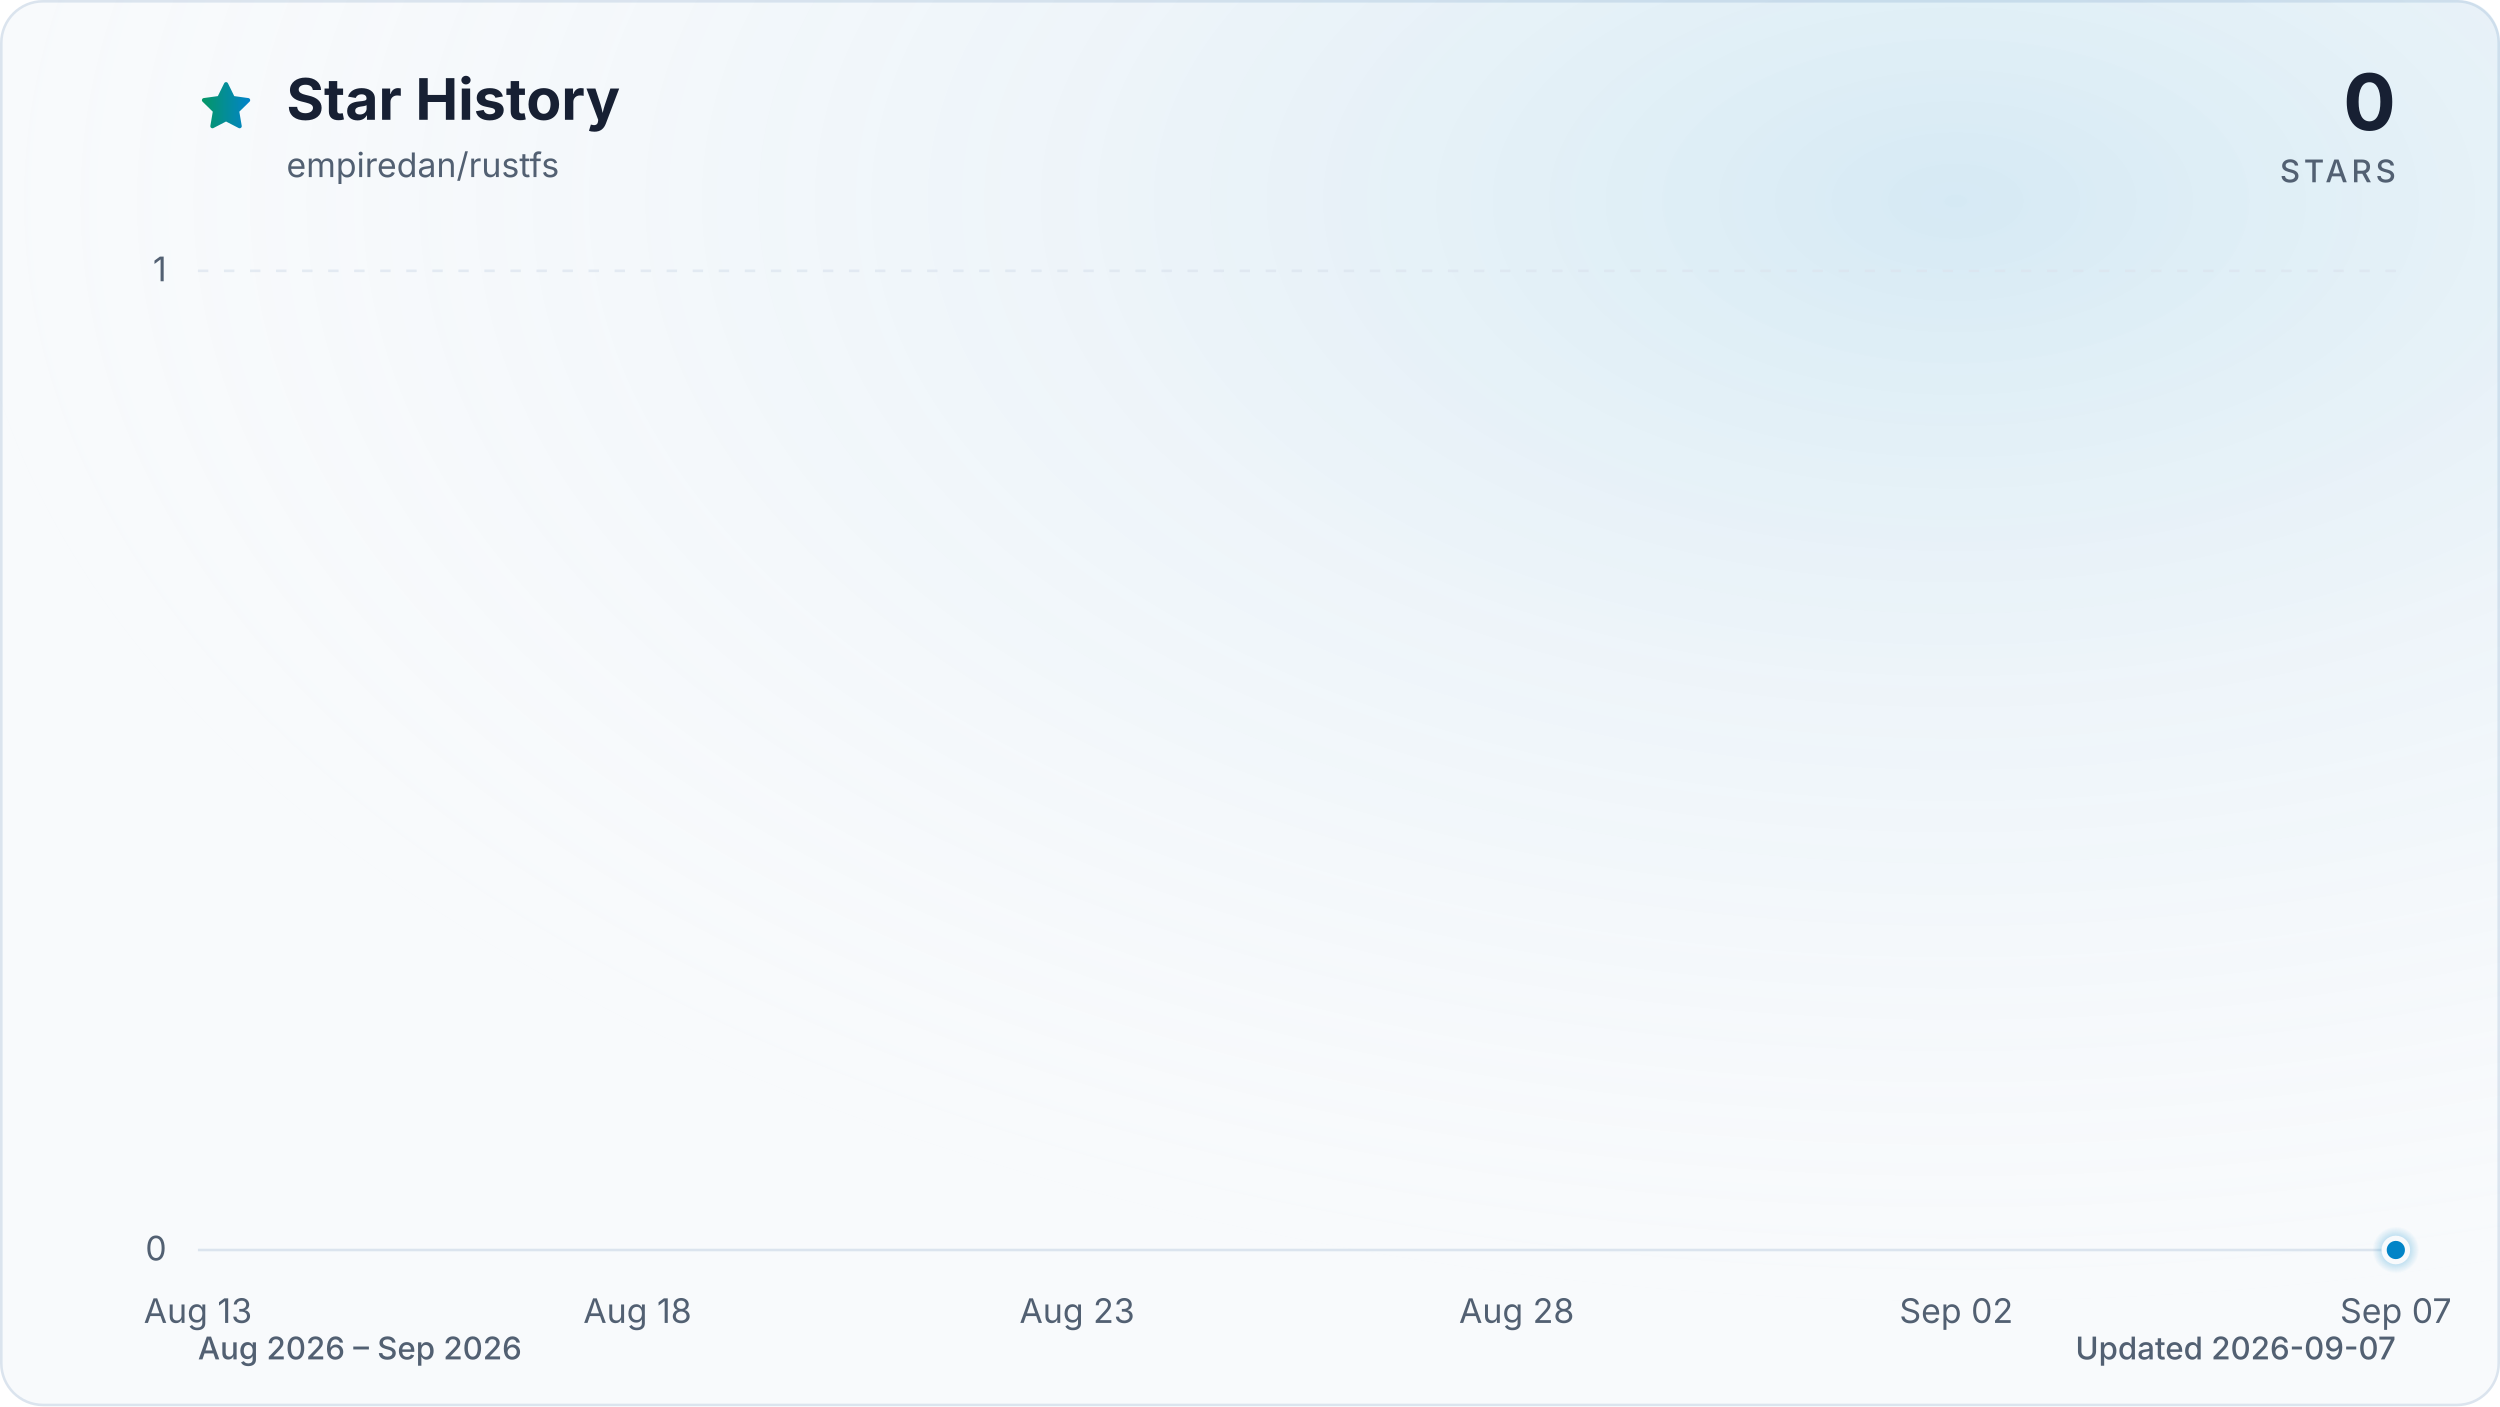
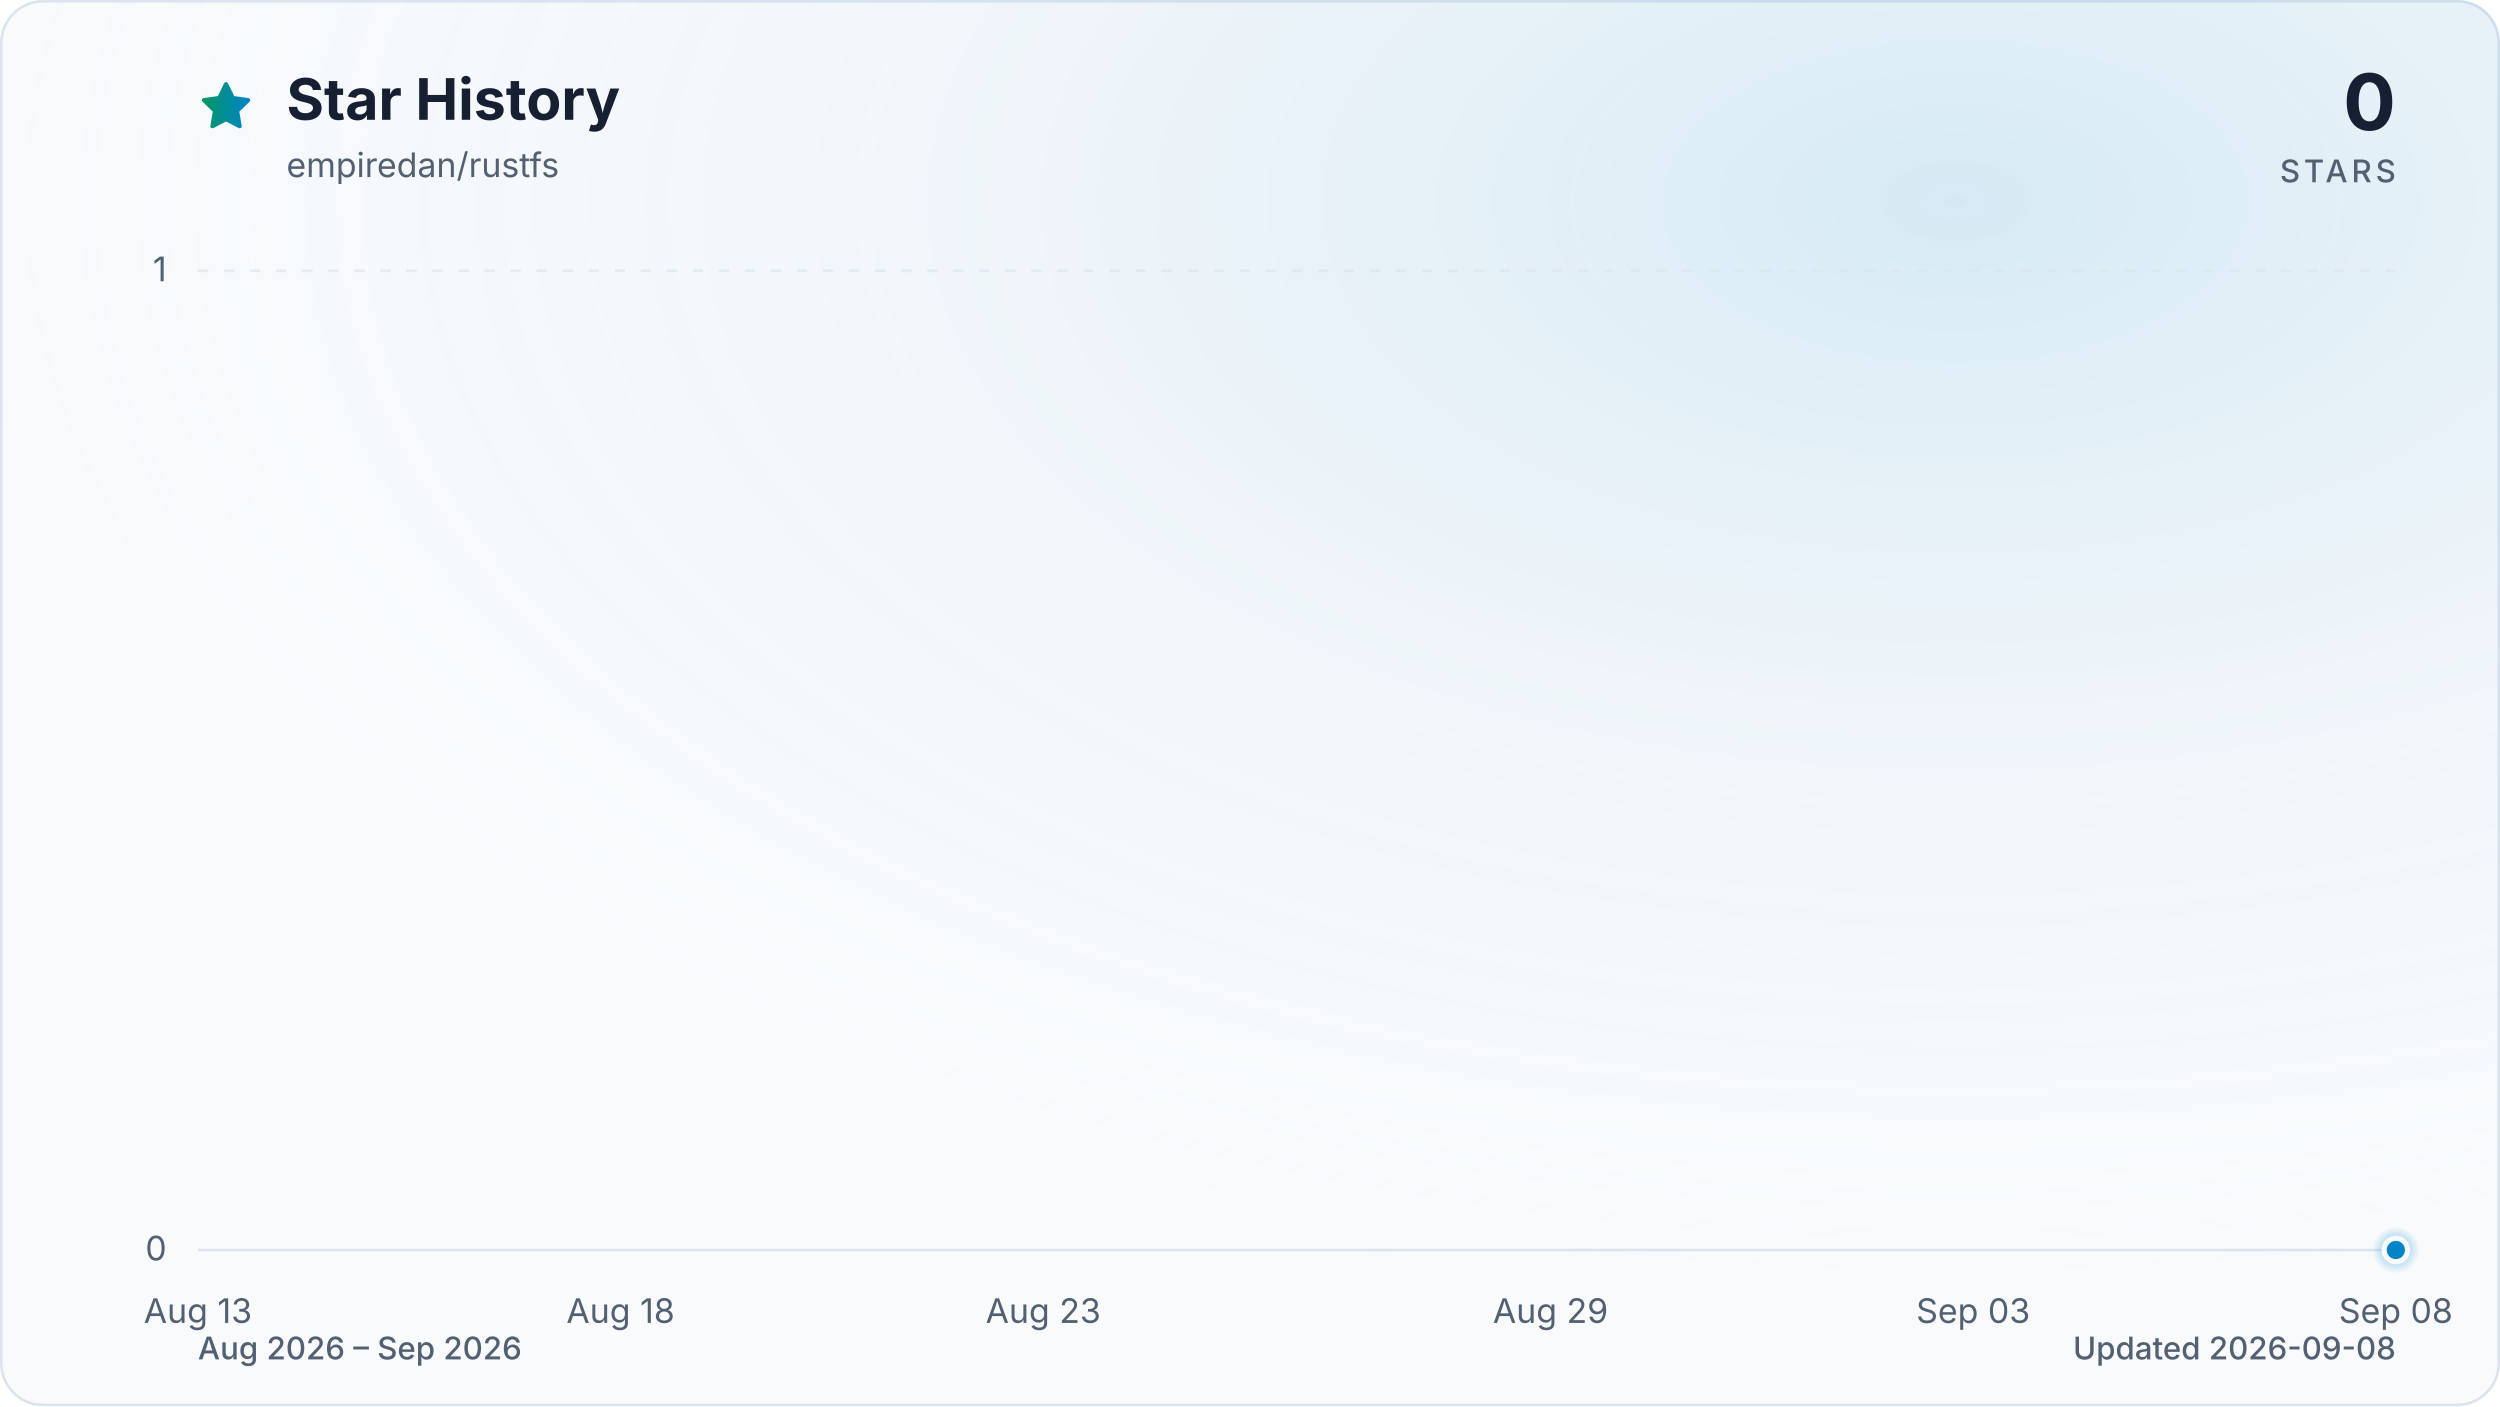
<svg xmlns="http://www.w3.org/2000/svg" viewBox="0 0 960 540" role="img" aria-labelledby="title description" data-style="gradient" data-variant="glow" data-animated="true">
  <defs>
    <linearGradient id="trend" x1="0" y1="0" x2="1" y2="0">
      <stop offset="0%" stop-color="#059669" />
      <stop offset="100%" stop-color="#0284c7" />
    </linearGradient>
    <linearGradient id="area" x1="0" y1="0" x2="0" y2="1">
      <stop offset="0%" stop-color="#059669" stop-opacity="0.30" />
      <stop offset="55%" stop-color="#0284c7" stop-opacity="0.10" />
      <stop offset="100%" stop-color="#0284c7" stop-opacity="0.01" />
    </linearGradient>
    <radialGradient id="marker-halo" cx="50%" cy="50%" r="50%">
      <stop offset="0%" stop-color="#0284c7" stop-opacity="0.55" />
      <stop offset="100%" stop-color="#0284c7" stop-opacity="0" />
    </radialGradient>
    <radialGradient id="surface-glow" cx="78%" cy="14%" r="80%">
      <stop offset="0%" stop-color="#0284c7" stop-opacity="0.14" />
      <stop offset="100%" stop-color="#f8fafc" stop-opacity="0" />
    </radialGradient>
    <filter id="trend-glow" x="-20%" y="-20%" width="140%" height="140%">
      <feGaussianBlur stdDeviation="7" />
    </filter>
  </defs>
  <style>
.trend-enter{transform-box:fill-box;transform-origin:center;animation:trend-enter 520ms cubic-bezier(0.16,1,0.3,1)}
.marker-enter{transform-box:fill-box;transform-origin:center;animation:marker-enter 320ms cubic-bezier(0.16,1,0.3,1) 200ms both}
.marker-pulse{transform-box:fill-box;transform-origin:center;animation:marker-pulse 2.6s ease-out infinite}
@keyframes trend-enter{from{opacity:.35;transform:translateY(10px)}to{opacity:1;transform:translateY(0)}}
@keyframes marker-enter{from{opacity:0;transform:scale(.4)}to{opacity:1;transform:scale(1)}}
@keyframes marker-pulse{0%{opacity:.5;transform:scale(.7)}70%,100%{opacity:0;transform:scale(2.1)}}
@media (prefers-reduced-motion:reduce){.trend-enter,.marker-enter,.marker-pulse{animation:none!important}}
@media (prefers-reduced-motion:reduce){.marker-pulse{opacity:0}}
</style>
  <rect x="0.5" y="0.5" width="959" height="539" fill="#f8fafc" stroke="#dbe4ee" stroke-width="1" rx="16" />
  <rect width="960" height="540" fill="url(#surface-glow)" rx="16" />
  <path d="M12 2.6l2.9 5.9 6.5.9-4.7 4.6 1.1 6.5-5.8-3-5.8 3 1.1-6.5-4.7-4.6 6.5-.9L12 2.6Z" transform="translate(76 30) scale(.9)" fill="url(#trend)" stroke="url(#trend)" stroke-width="1.8" stroke-linejoin="round" aria-hidden="true" />
  <text x="110" y="46" fill="#172033" font-family="ui-sans-serif, system-ui, -apple-system, BlinkMacSystemFont, 'Segoe UI', sans-serif" font-size="22" font-weight="700">Star History</text>
  <text x="110" y="68" fill="#526072" font-family="ui-sans-serif, system-ui, -apple-system, BlinkMacSystemFont, 'Segoe UI', sans-serif" font-size="13">empiredan/rustfs</text>
  <text x="920" y="50" fill="#172033" font-family="ui-sans-serif, system-ui, -apple-system, BlinkMacSystemFont, 'Segoe UI', sans-serif" font-size="30" font-weight="700" text-anchor="end">0</text>
  <text x="920" y="70" fill="#526072" font-family="ui-sans-serif, system-ui, -apple-system, BlinkMacSystemFont, 'Segoe UI', sans-serif" font-size="12" font-weight="500" letter-spacing="1.5" text-anchor="end">STARS</text>
  <line x1="76" y1="480.0" x2="920" y2="480.0" stroke="#dbe4ee" stroke-width="1" stroke-dasharray="0" opacity="1" />
  <text x="64" y="484.0" fill="#526072" font-family="ui-sans-serif, system-ui, -apple-system, BlinkMacSystemFont, 'Segoe UI', sans-serif" font-size="13" text-anchor="end">0</text>
  <line x1="76" y1="104.0" x2="920" y2="104.0" stroke="#dbe4ee" stroke-width="1" stroke-dasharray="4 6" opacity="0.7" />
  <text x="64" y="108.0" fill="#526072" font-family="ui-sans-serif, system-ui, -apple-system, BlinkMacSystemFont, 'Segoe UI', sans-serif" font-size="13" text-anchor="end">1</text>
  <text x="76.0" y="508" fill="#526072" font-family="ui-sans-serif, system-ui, -apple-system, BlinkMacSystemFont, 'Segoe UI', sans-serif" font-size="13" text-anchor="middle">Aug 13</text>
-   <text x="244.8" y="508" fill="#526072" font-family="ui-sans-serif, system-ui, -apple-system, BlinkMacSystemFont, 'Segoe UI', sans-serif" font-size="13" text-anchor="middle">Aug 18</text>
-   <text x="413.6" y="508" fill="#526072" font-family="ui-sans-serif, system-ui, -apple-system, BlinkMacSystemFont, 'Segoe UI', sans-serif" font-size="13" text-anchor="middle">Aug 23</text>
-   <text x="582.4" y="508" fill="#526072" font-family="ui-sans-serif, system-ui, -apple-system, BlinkMacSystemFont, 'Segoe UI', sans-serif" font-size="13" text-anchor="middle">Aug 28</text>
-   <text x="751.2" y="508" fill="#526072" font-family="ui-sans-serif, system-ui, -apple-system, BlinkMacSystemFont, 'Segoe UI', sans-serif" font-size="13" text-anchor="middle">Sep 02</text>
-   <text x="920.0" y="508" fill="#526072" font-family="ui-sans-serif, system-ui, -apple-system, BlinkMacSystemFont, 'Segoe UI', sans-serif" font-size="13" text-anchor="middle">Sep 07</text>
+   <text x="238.3" y="508" fill="#526072" font-family="ui-sans-serif, system-ui, -apple-system, BlinkMacSystemFont, 'Segoe UI', sans-serif" font-size="13" text-anchor="middle">Aug 18</text>
+   <text x="400.6" y="508" fill="#526072" font-family="ui-sans-serif, system-ui, -apple-system, BlinkMacSystemFont, 'Segoe UI', sans-serif" font-size="13" text-anchor="middle">Aug 23</text>
+   <text x="595.4" y="508" fill="#526072" font-family="ui-sans-serif, system-ui, -apple-system, BlinkMacSystemFont, 'Segoe UI', sans-serif" font-size="13" text-anchor="middle">Aug 29</text>
+   <text x="757.7" y="508" fill="#526072" font-family="ui-sans-serif, system-ui, -apple-system, BlinkMacSystemFont, 'Segoe UI', sans-serif" font-size="13" text-anchor="middle">Sep 03</text>
+   <text x="920.0" y="508" fill="#526072" font-family="ui-sans-serif, system-ui, -apple-system, BlinkMacSystemFont, 'Segoe UI', sans-serif" font-size="13" text-anchor="middle">Sep 08</text>
  <g class="trend-enter">
-     <path d="M 76.0 480.0 C 87.3 480.0, 98.5 480.0, 109.8 480.0 C 121.0 480.0, 132.3 480.0, 143.5 480.0 C 154.8 480.0, 166.0 480.0, 177.3 480.0 C 188.5 480.0, 199.8 480.0, 211.0 480.0 C 222.3 480.0, 233.5 480.0, 244.8 480.0 C 256.1 480.0, 267.3 480.0, 278.6 480.0 C 289.8 480.0, 301.1 480.0, 312.3 480.0 C 323.6 480.0, 334.8 480.0, 346.1 480.0 C 357.3 480.0, 368.6 480.0, 379.8 480.0 C 391.1 480.0, 402.3 480.0, 413.6 480.0 C 424.9 480.0, 436.1 480.0, 447.4 480.0 C 458.6 480.0, 469.9 480.0, 481.1 480.0 C 492.4 480.0, 503.6 480.0, 514.9 480.0 C 526.1 480.0, 537.4 480.0, 548.6 480.0 C 559.9 480.0, 571.1 480.0, 582.4 480.0 C 593.7 480.0, 604.9 480.0, 616.2 480.0 C 627.4 480.0, 638.7 480.0, 649.9 480.0 C 661.2 480.0, 672.4 480.0, 683.7 480.0 C 694.9 480.0, 706.2 480.0, 717.4 480.0 C 728.7 480.0, 739.9 480.0, 751.2 480.0 C 762.5 480.0, 773.7 480.0, 785.0 480.0 C 796.2 480.0, 807.5 480.0, 818.7 480.0 C 830.0 480.0, 841.2 480.0, 852.5 480.0 C 863.7 480.0, 875.0 480.0, 886.2 480.0 C 897.5 480.0, 908.7 480.0, 920.0 480.0 L 920.0 480.0 L 76.0 480.0 Z" fill="url(#area)" />
-     <path d="M 76.0 480.0 C 87.3 480.0, 98.5 480.0, 109.8 480.0 C 121.0 480.0, 132.3 480.0, 143.5 480.0 C 154.8 480.0, 166.0 480.0, 177.3 480.0 C 188.5 480.0, 199.8 480.0, 211.0 480.0 C 222.3 480.0, 233.5 480.0, 244.8 480.0 C 256.1 480.0, 267.3 480.0, 278.6 480.0 C 289.8 480.0, 301.1 480.0, 312.3 480.0 C 323.6 480.0, 334.8 480.0, 346.1 480.0 C 357.3 480.0, 368.6 480.0, 379.8 480.0 C 391.1 480.0, 402.3 480.0, 413.6 480.0 C 424.9 480.0, 436.1 480.0, 447.4 480.0 C 458.6 480.0, 469.9 480.0, 481.1 480.0 C 492.4 480.0, 503.6 480.0, 514.9 480.0 C 526.1 480.0, 537.4 480.0, 548.6 480.0 C 559.9 480.0, 571.1 480.0, 582.4 480.0 C 593.7 480.0, 604.9 480.0, 616.2 480.0 C 627.4 480.0, 638.7 480.0, 649.9 480.0 C 661.2 480.0, 672.4 480.0, 683.7 480.0 C 694.9 480.0, 706.2 480.0, 717.4 480.0 C 728.7 480.0, 739.9 480.0, 751.2 480.0 C 762.5 480.0, 773.7 480.0, 785.0 480.0 C 796.2 480.0, 807.5 480.0, 818.7 480.0 C 830.0 480.0, 841.2 480.0, 852.5 480.0 C 863.7 480.0, 875.0 480.0, 886.2 480.0 C 897.5 480.0, 908.7 480.0, 920.0 480.0" fill="none" stroke="url(#trend)" stroke-width="12" stroke-linecap="round" stroke-linejoin="round" opacity="0.16" filter="url(#trend-glow)" />
-     <path d="M 76.0 480.0 C 87.3 480.0, 98.5 480.0, 109.8 480.0 C 121.0 480.0, 132.3 480.0, 143.5 480.0 C 154.8 480.0, 166.0 480.0, 177.3 480.0 C 188.5 480.0, 199.8 480.0, 211.0 480.0 C 222.3 480.0, 233.5 480.0, 244.8 480.0 C 256.1 480.0, 267.3 480.0, 278.6 480.0 C 289.8 480.0, 301.1 480.0, 312.3 480.0 C 323.6 480.0, 334.8 480.0, 346.1 480.0 C 357.3 480.0, 368.6 480.0, 379.8 480.0 C 391.1 480.0, 402.3 480.0, 413.6 480.0 C 424.9 480.0, 436.1 480.0, 447.4 480.0 C 458.6 480.0, 469.9 480.0, 481.1 480.0 C 492.4 480.0, 503.6 480.0, 514.9 480.0 C 526.1 480.0, 537.4 480.0, 548.6 480.0 C 559.9 480.0, 571.1 480.0, 582.4 480.0 C 593.7 480.0, 604.9 480.0, 616.2 480.0 C 627.4 480.0, 638.7 480.0, 649.9 480.0 C 661.2 480.0, 672.4 480.0, 683.7 480.0 C 694.9 480.0, 706.2 480.0, 717.4 480.0 C 728.7 480.0, 739.9 480.0, 751.2 480.0 C 762.5 480.0, 773.7 480.0, 785.0 480.0 C 796.2 480.0, 807.5 480.0, 818.7 480.0 C 830.0 480.0, 841.2 480.0, 852.5 480.0 C 863.7 480.0, 875.0 480.0, 886.2 480.0 C 897.5 480.0, 908.7 480.0, 920.0 480.0" fill="none" stroke="url(#trend)" stroke-width="3" stroke-linecap="round" stroke-linejoin="round" />
+     <path d="M 76.0 480.0 C 86.8 480.0, 97.6 480.0, 108.5 480.0 C 119.3 480.0, 130.1 480.0, 140.9 480.0 C 151.7 480.0, 162.6 480.0, 173.4 480.0 C 184.2 480.0, 195.0 480.0, 205.8 480.0 C 216.7 480.0, 227.5 480.0, 238.3 480.0 C 249.1 480.0, 259.9 480.0, 270.8 480.0 C 281.6 480.0, 292.4 480.0, 303.2 480.0 C 314.1 480.0, 324.9 480.0, 335.7 480.0 C 346.5 480.0, 357.3 480.0, 368.2 480.0 C 379.0 480.0, 389.8 480.0, 400.6 480.0 C 411.4 480.0, 422.3 480.0, 433.1 480.0 C 443.9 480.0, 454.7 480.0, 465.5 480.0 C 476.4 480.0, 487.2 480.0, 498.0 480.0 C 508.8 480.0, 519.6 480.0, 530.5 480.0 C 541.3 480.0, 552.1 480.0, 562.9 480.0 C 573.7 480.0, 584.6 480.0, 595.4 480.0 C 606.2 480.0, 617.0 480.0, 627.8 480.0 C 638.7 480.0, 649.5 480.0, 660.3 480.0 C 671.1 480.0, 681.9 480.0, 692.8 480.0 C 703.6 480.0, 714.4 480.0, 725.2 480.0 C 736.1 480.0, 746.9 480.0, 757.7 480.0 C 768.5 480.0, 779.3 480.0, 790.2 480.0 C 801.0 480.0, 811.8 480.0, 822.6 480.0 C 833.4 480.0, 844.3 480.0, 855.1 480.0 C 865.9 480.0, 876.7 480.0, 887.5 480.0 C 898.4 480.0, 909.2 480.0, 920.0 480.0 L 920.0 480.0 L 76.0 480.0 Z" fill="url(#area)" />
+     <path d="M 76.0 480.0 C 86.8 480.0, 97.6 480.0, 108.5 480.0 C 119.3 480.0, 130.1 480.0, 140.9 480.0 C 151.7 480.0, 162.6 480.0, 173.4 480.0 C 184.2 480.0, 195.0 480.0, 205.8 480.0 C 216.7 480.0, 227.5 480.0, 238.3 480.0 C 249.1 480.0, 259.9 480.0, 270.8 480.0 C 281.6 480.0, 292.4 480.0, 303.2 480.0 C 314.1 480.0, 324.9 480.0, 335.7 480.0 C 346.5 480.0, 357.3 480.0, 368.2 480.0 C 379.0 480.0, 389.8 480.0, 400.6 480.0 C 411.4 480.0, 422.3 480.0, 433.1 480.0 C 443.9 480.0, 454.7 480.0, 465.5 480.0 C 476.4 480.0, 487.2 480.0, 498.0 480.0 C 508.8 480.0, 519.6 480.0, 530.5 480.0 C 541.3 480.0, 552.1 480.0, 562.9 480.0 C 573.7 480.0, 584.6 480.0, 595.4 480.0 C 606.2 480.0, 617.0 480.0, 627.8 480.0 C 638.7 480.0, 649.5 480.0, 660.3 480.0 C 671.1 480.0, 681.9 480.0, 692.8 480.0 C 703.6 480.0, 714.4 480.0, 725.2 480.0 C 736.1 480.0, 746.9 480.0, 757.7 480.0 C 768.5 480.0, 779.3 480.0, 790.2 480.0 C 801.0 480.0, 811.8 480.0, 822.6 480.0 C 833.4 480.0, 844.3 480.0, 855.1 480.0 C 865.9 480.0, 876.7 480.0, 887.5 480.0 C 898.4 480.0, 909.2 480.0, 920.0 480.0" fill="none" stroke="url(#trend)" stroke-width="12" stroke-linecap="round" stroke-linejoin="round" opacity="0.16" filter="url(#trend-glow)" />
+     <path d="M 76.0 480.0 C 86.8 480.0, 97.6 480.0, 108.5 480.0 C 119.3 480.0, 130.1 480.0, 140.9 480.0 C 151.7 480.0, 162.6 480.0, 173.4 480.0 C 184.2 480.0, 195.0 480.0, 205.8 480.0 C 216.7 480.0, 227.5 480.0, 238.3 480.0 C 249.1 480.0, 259.9 480.0, 270.8 480.0 C 281.6 480.0, 292.4 480.0, 303.2 480.0 C 314.1 480.0, 324.9 480.0, 335.7 480.0 C 346.5 480.0, 357.3 480.0, 368.2 480.0 C 379.0 480.0, 389.8 480.0, 400.6 480.0 C 411.4 480.0, 422.3 480.0, 433.1 480.0 C 443.9 480.0, 454.7 480.0, 465.5 480.0 C 476.4 480.0, 487.2 480.0, 498.0 480.0 C 508.8 480.0, 519.6 480.0, 530.5 480.0 C 541.3 480.0, 552.1 480.0, 562.9 480.0 C 573.7 480.0, 584.6 480.0, 595.4 480.0 C 606.2 480.0, 617.0 480.0, 627.8 480.0 C 638.7 480.0, 649.5 480.0, 660.3 480.0 C 671.1 480.0, 681.9 480.0, 692.8 480.0 C 703.6 480.0, 714.4 480.0, 725.2 480.0 C 736.1 480.0, 746.9 480.0, 757.7 480.0 C 768.5 480.0, 779.3 480.0, 790.2 480.0 C 801.0 480.0, 811.8 480.0, 822.6 480.0 C 833.4 480.0, 844.3 480.0, 855.1 480.0 C 865.9 480.0, 876.7 480.0, 887.5 480.0 C 898.4 480.0, 909.2 480.0, 920.0 480.0" fill="none" stroke="url(#trend)" stroke-width="3" stroke-linecap="round" stroke-linejoin="round" />
  </g>
  <g class="marker-enter">
    <circle class="marker-pulse" cx="920.0" cy="480.0" r="9" fill="url(#marker-halo)" />
    <circle cx="920.0" cy="480.0" r="4.5" fill="#0284c7" stroke="#f8fafc" stroke-width="2" />
  </g>
  <text x="76" y="522" fill="#526072" font-family="ui-sans-serif, system-ui, -apple-system, BlinkMacSystemFont, 'Segoe UI', sans-serif" font-size="12" font-weight="500">Aug 2026 – Sep 2026</text>
-   <text x="920" y="522" fill="#526072" font-family="ui-sans-serif, system-ui, -apple-system, BlinkMacSystemFont, 'Segoe UI', sans-serif" font-size="12" font-weight="500" text-anchor="end">Updated 2026-09-07</text>
+   <text x="920" y="522" fill="#526072" font-family="ui-sans-serif, system-ui, -apple-system, BlinkMacSystemFont, 'Segoe UI', sans-serif" font-size="12" font-weight="500" text-anchor="end">Updated 2026-09-08</text>
</svg>
